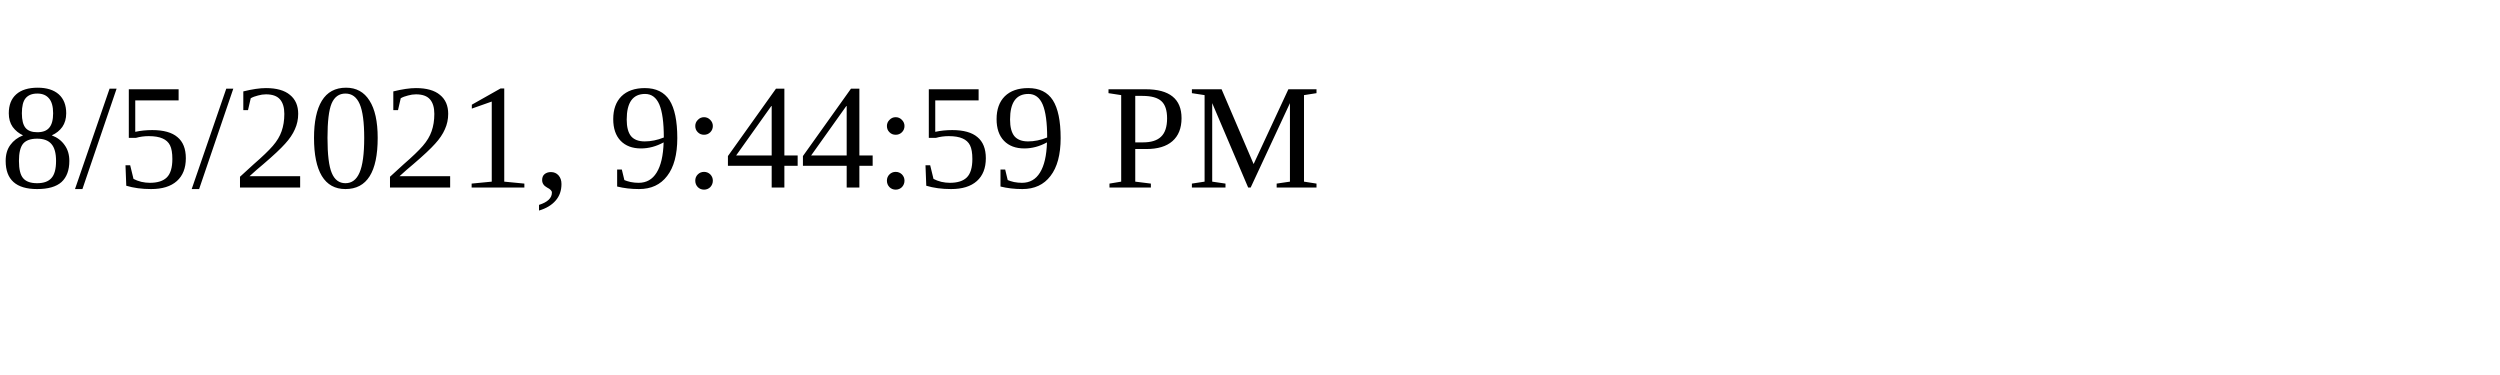
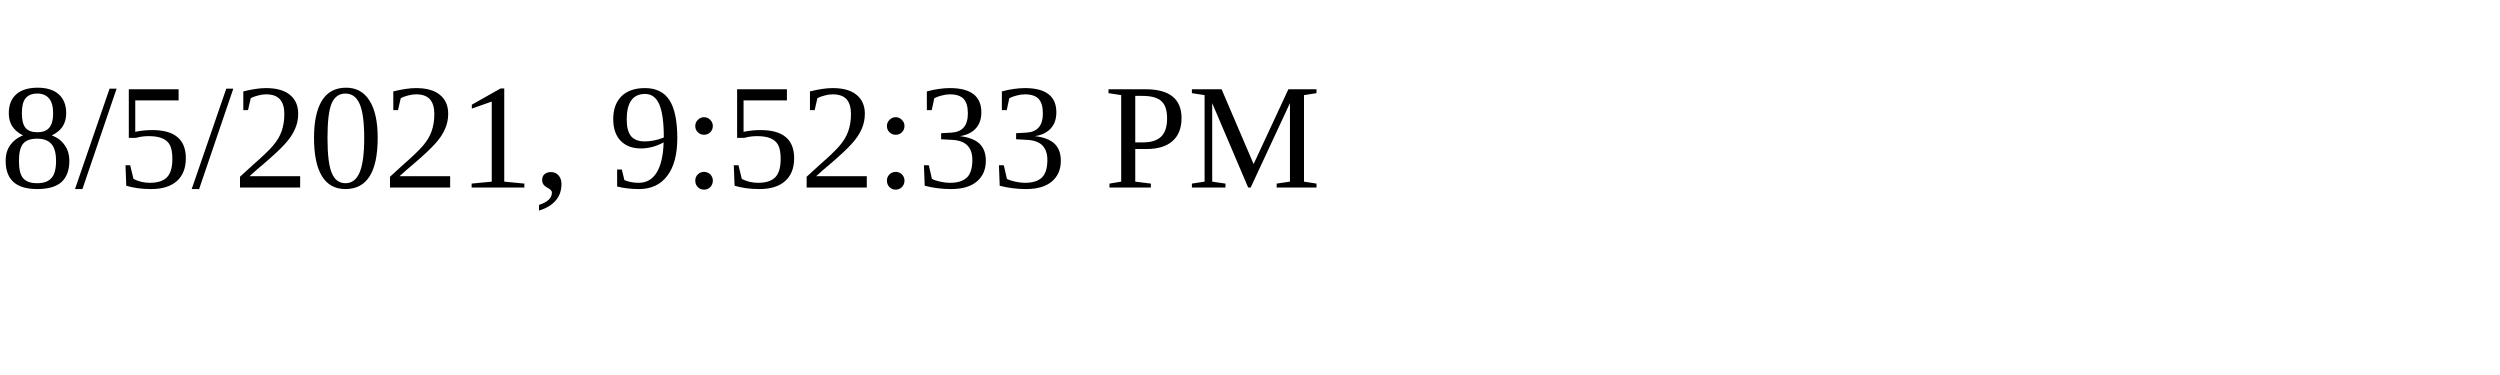
<svg xmlns="http://www.w3.org/2000/svg" height="30" width="200">
-   <text x="0" y="15">8/5/2021, 9:44:59 PM</text>
+   <text x="0" y="15">8/5/2021, 9:52:33 PM</text>
</svg>
